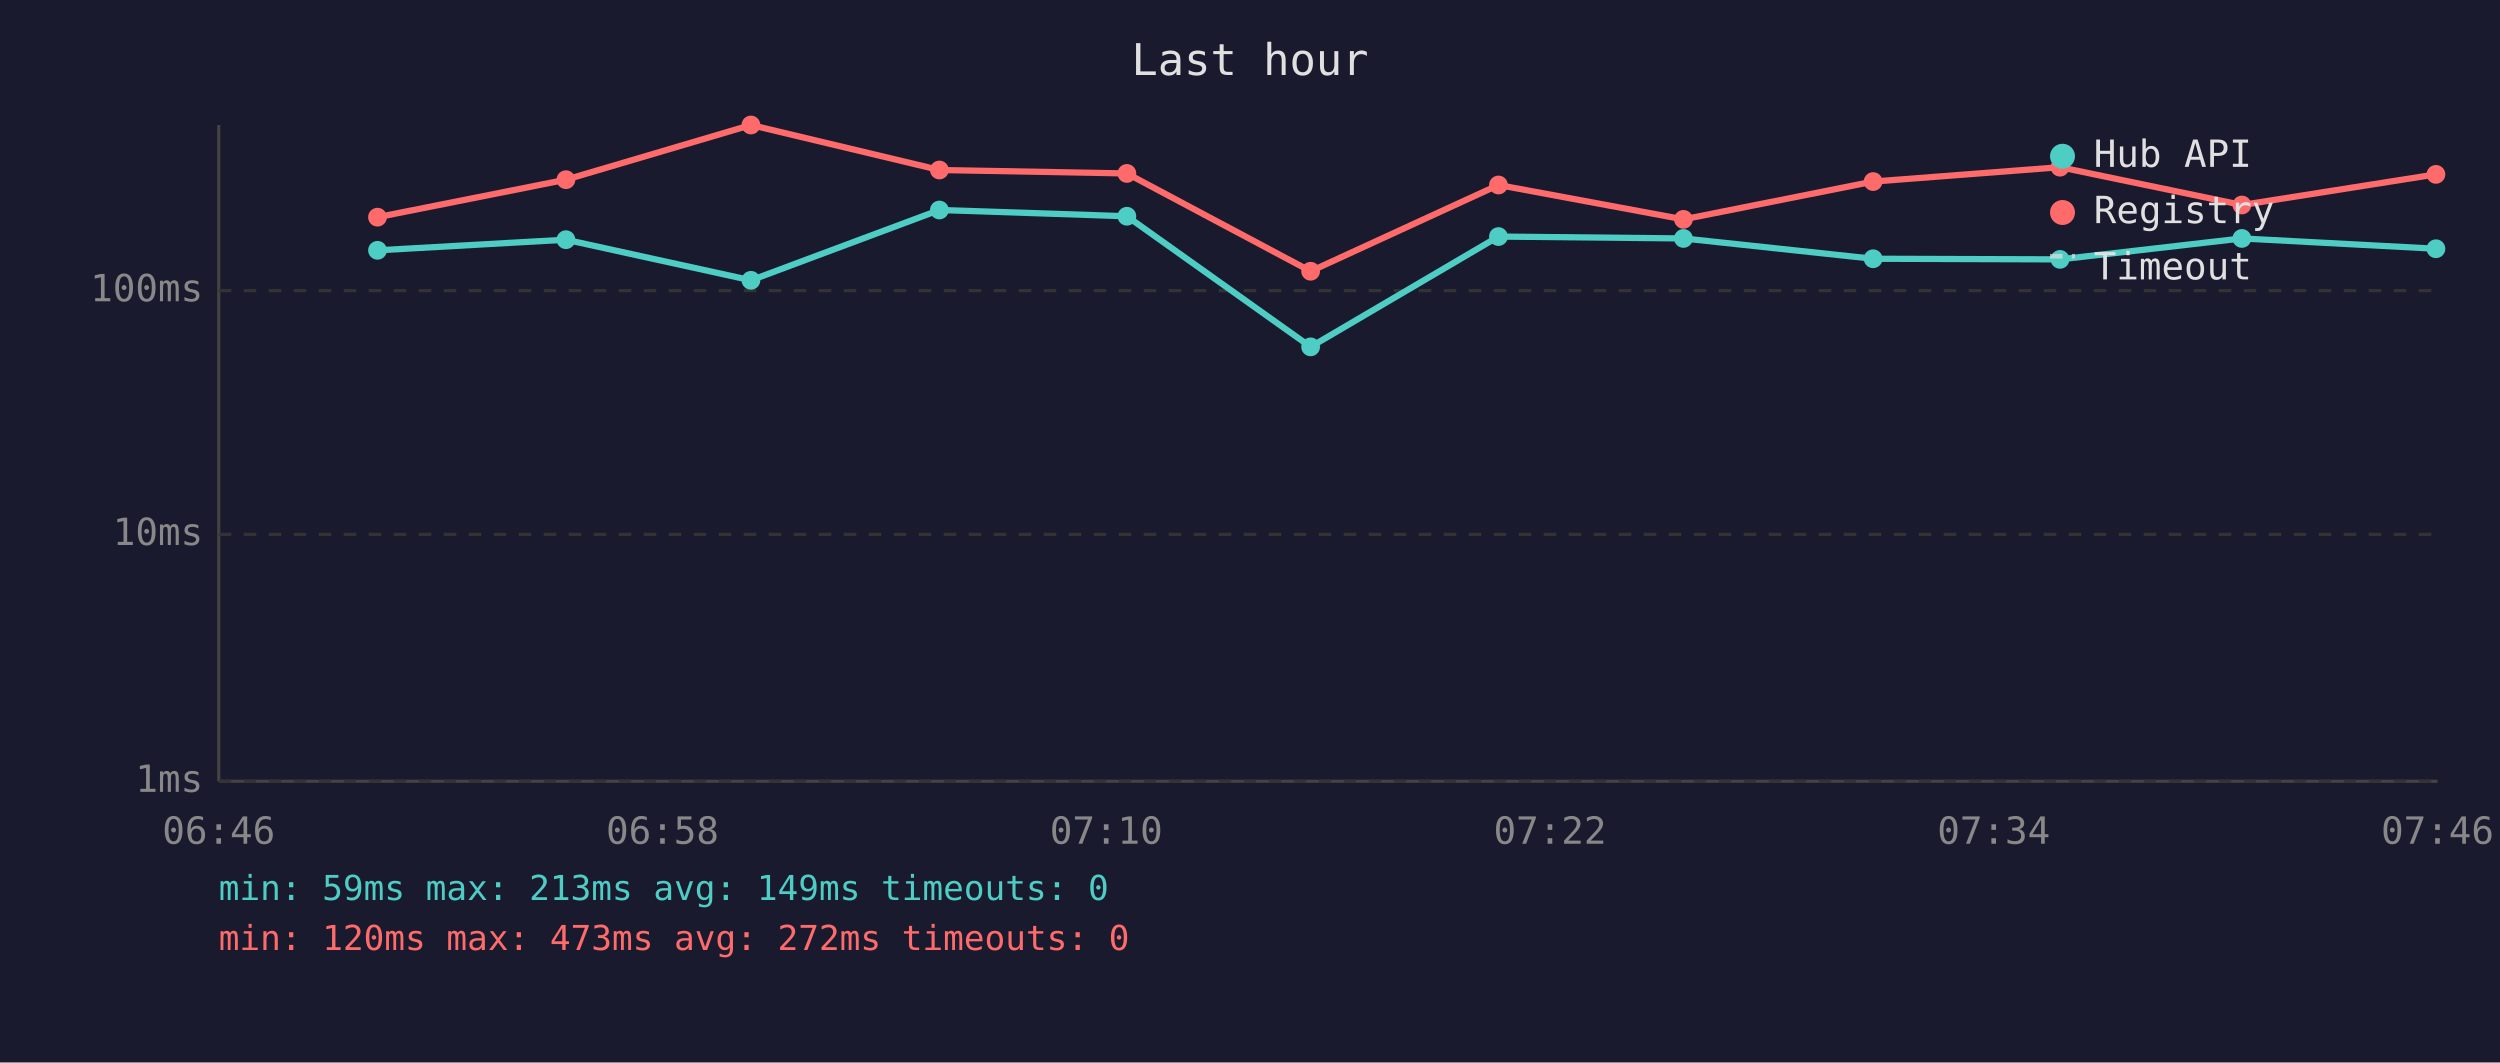
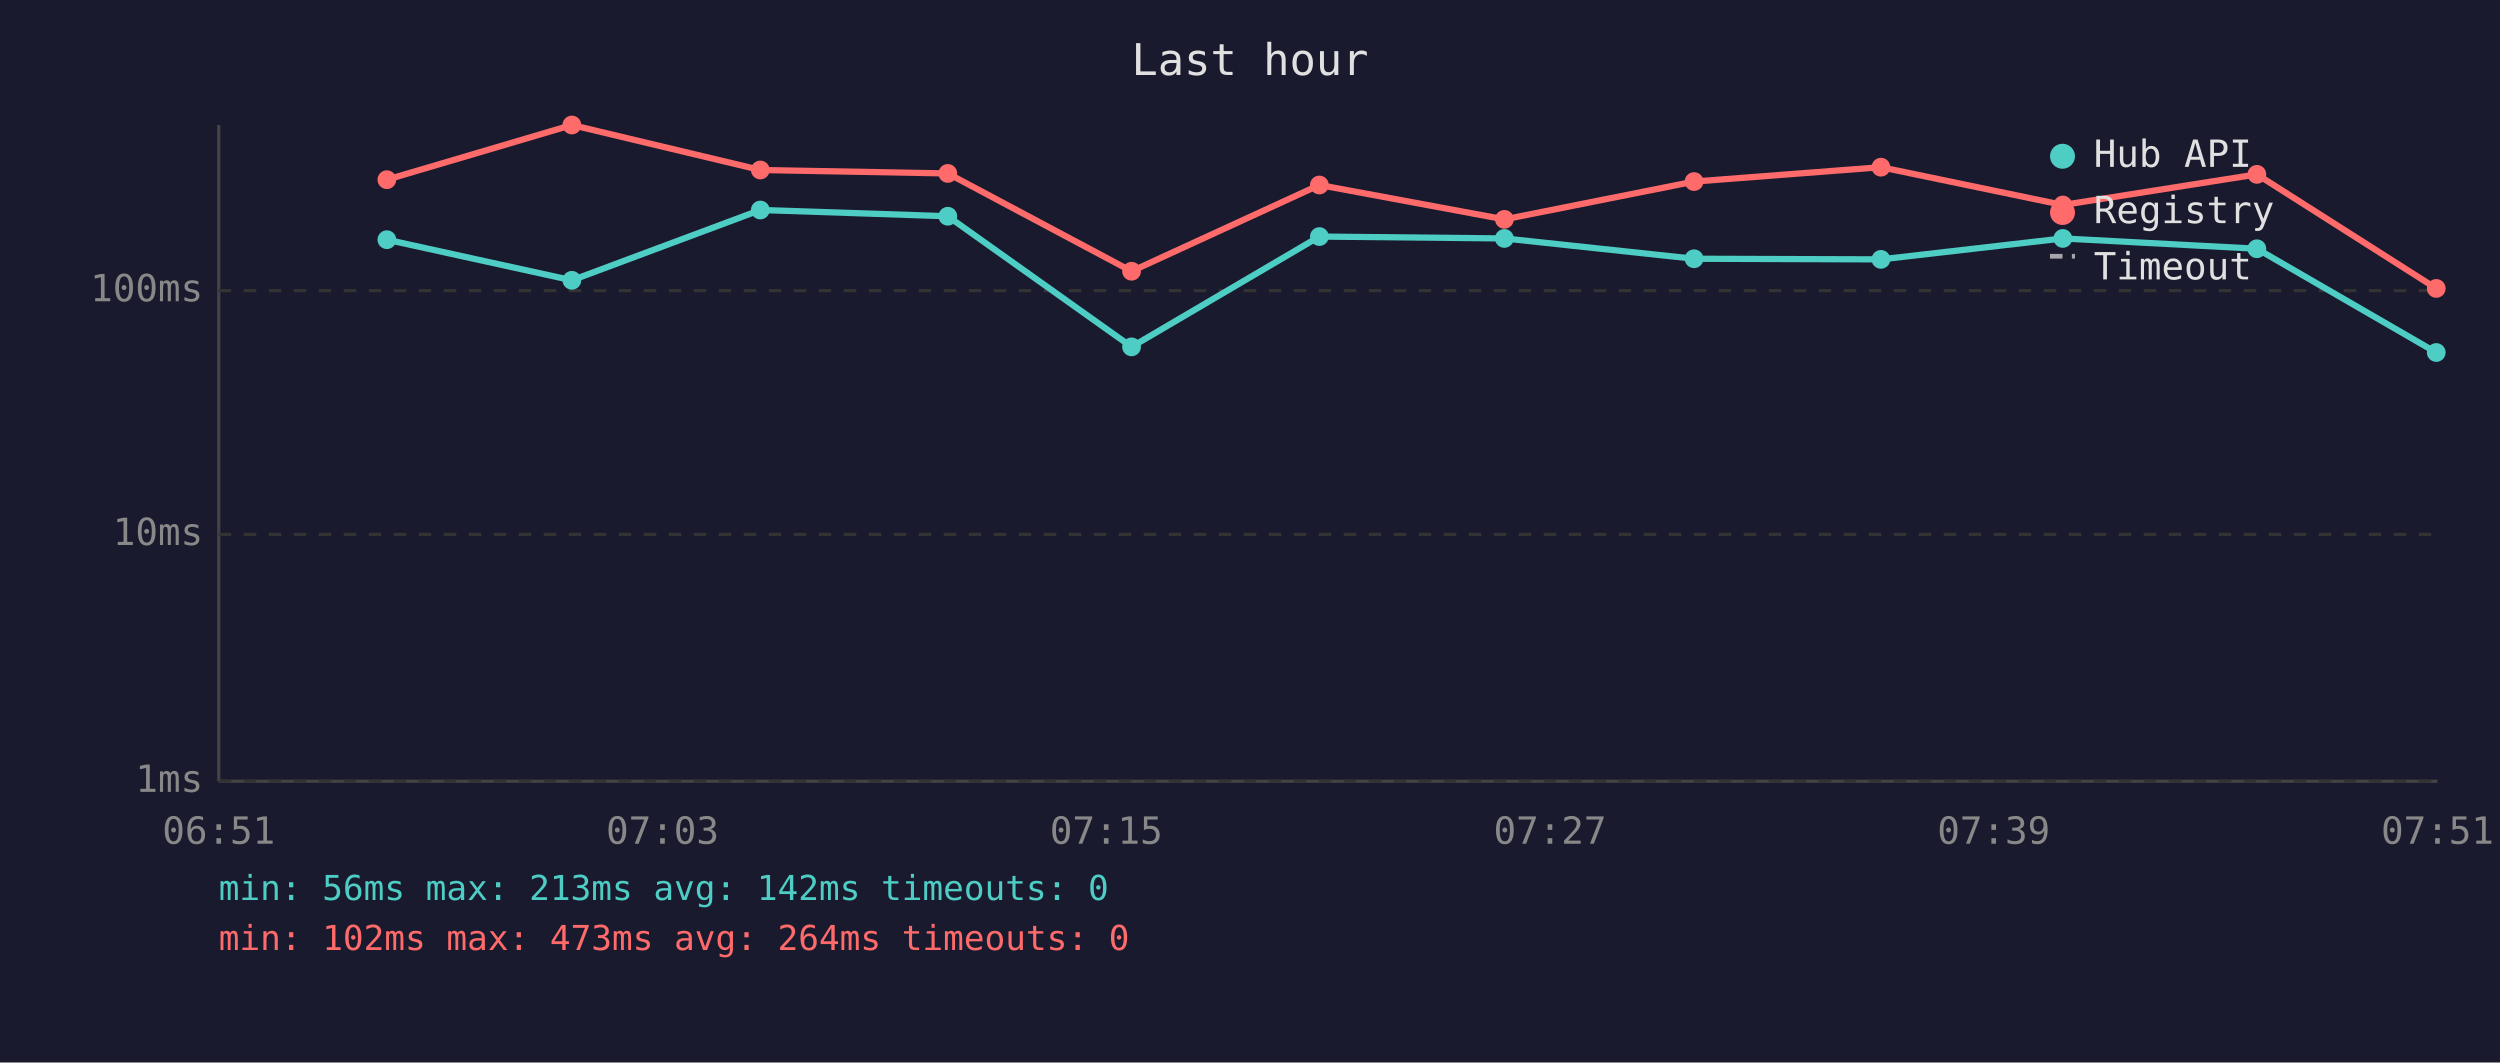
<svg xmlns="http://www.w3.org/2000/svg" viewBox="0 0 800 340" font-family="monospace" font-size="12">
  <rect width="800" height="340" fill="#1a1a2e" />
  <text x="400" y="24" fill="#e0e0e0" font-size="14" text-anchor="middle">Last hour</text>
  <line x1="70" y1="40" x2="70" y2="250" stroke="#444" stroke-width="1" />
  <line x1="70" y1="250" x2="780" y2="250" stroke="#444" stroke-width="1" />
  <line x1="70" y1="250" x2="780" y2="250" stroke="#333" stroke-width="1" stroke-dasharray="4" />
  <text x="65" y="250" fill="#888" text-anchor="end" dominant-baseline="middle">1ms</text>
  <line x1="70" y1="171" x2="780" y2="171" stroke="#333" stroke-width="1" stroke-dasharray="4" />
  <text x="65" y="171" fill="#888" text-anchor="end" dominant-baseline="middle">10ms</text>
  <line x1="70" y1="93" x2="780" y2="93" stroke="#333" stroke-width="1" stroke-dasharray="4" />
  <text x="65" y="93" fill="#888" text-anchor="end" dominant-baseline="middle">100ms</text>
-   <text x="70" y="270" fill="#888" text-anchor="middle">06:46</text>
-   <text x="212" y="270" fill="#888" text-anchor="middle">06:58</text>
-   <text x="354" y="270" fill="#888" text-anchor="middle">07:10</text>
-   <text x="496" y="270" fill="#888" text-anchor="middle">07:22</text>
-   <text x="638" y="270" fill="#888" text-anchor="middle">07:34</text>
-   <text x="780" y="270" fill="#888" text-anchor="middle">07:46</text>
-   <polyline points="120.8,80.1 181.1,76.7 240.3,89.7 300.6,67.2 360.6,69.2 419.4,111.0 479.5,75.7 538.7,76.3 599.4,82.8 659.2,83.0 717.4,76.3 779.5,79.6" fill="none" stroke="#4ecdc4" stroke-width="2" opacity="1" />
-   <circle cx="120.8" cy="80.1" r="3" fill="#4ecdc4" />
-   <circle cx="181.1" cy="76.7" r="3" fill="#4ecdc4" />
-   <circle cx="240.3" cy="89.7" r="3" fill="#4ecdc4" />
-   <circle cx="300.6" cy="67.2" r="3" fill="#4ecdc4" />
-   <circle cx="360.6" cy="69.2" r="3" fill="#4ecdc4" />
-   <circle cx="419.4" cy="111.0" r="3" fill="#4ecdc4" />
-   <circle cx="479.5" cy="75.7" r="3" fill="#4ecdc4" />
-   <circle cx="538.7" cy="76.3" r="3" fill="#4ecdc4" />
-   <circle cx="599.4" cy="82.8" r="3" fill="#4ecdc4" />
-   <circle cx="659.2" cy="83.0" r="3" fill="#4ecdc4" />
-   <circle cx="717.4" cy="76.3" r="3" fill="#4ecdc4" />
-   <circle cx="779.5" cy="79.6" r="3" fill="#4ecdc4" />
-   <polyline points="120.8,69.5 181.1,57.5 240.3,40.0 300.6,54.4 360.6,55.5 419.4,86.8 479.5,59.2 538.7,70.2 599.4,58.1 659.2,53.5 717.4,65.6 779.5,55.8" fill="none" stroke="#ff6b6b" stroke-width="2" opacity="1" />
-   <circle cx="120.8" cy="69.5" r="3" fill="#ff6b6b" />
-   <circle cx="181.1" cy="57.5" r="3" fill="#ff6b6b" />
-   <circle cx="240.3" cy="40.0" r="3" fill="#ff6b6b" />
-   <circle cx="300.6" cy="54.4" r="3" fill="#ff6b6b" />
-   <circle cx="360.6" cy="55.5" r="3" fill="#ff6b6b" />
-   <circle cx="419.4" cy="86.8" r="3" fill="#ff6b6b" />
-   <circle cx="479.5" cy="59.2" r="3" fill="#ff6b6b" />
-   <circle cx="538.7" cy="70.2" r="3" fill="#ff6b6b" />
-   <circle cx="599.4" cy="58.1" r="3" fill="#ff6b6b" />
-   <circle cx="659.2" cy="53.5" r="3" fill="#ff6b6b" />
-   <circle cx="717.4" cy="65.6" r="3" fill="#ff6b6b" />
-   <circle cx="779.5" cy="55.8" r="3" fill="#ff6b6b" />
+   <text x="70" y="270" fill="#888" text-anchor="middle">06:51</text>
+   <text x="212" y="270" fill="#888" text-anchor="middle">07:03</text>
+   <text x="354" y="270" fill="#888" text-anchor="middle">07:15</text>
+   <text x="496" y="270" fill="#888" text-anchor="middle">07:27</text>
+   <text x="638" y="270" fill="#888" text-anchor="middle">07:39</text>
+   <text x="780" y="270" fill="#888" text-anchor="middle">07:51</text>
+   <polyline points="123.8,76.7 183.0,89.7 243.3,67.2 303.3,69.2 362.1,111.0 422.2,75.7 481.4,76.3 542.1,82.8 601.9,83.0 660.1,76.3 722.2,79.6 779.6,112.8" fill="none" stroke="#4ecdc4" stroke-width="2" opacity="1" />
+   <circle cx="123.8" cy="76.7" r="3" fill="#4ecdc4" />
+   <circle cx="183.0" cy="89.7" r="3" fill="#4ecdc4" />
+   <circle cx="243.3" cy="67.2" r="3" fill="#4ecdc4" />
+   <circle cx="303.3" cy="69.2" r="3" fill="#4ecdc4" />
+   <circle cx="362.1" cy="111.0" r="3" fill="#4ecdc4" />
+   <circle cx="422.2" cy="75.7" r="3" fill="#4ecdc4" />
+   <circle cx="481.4" cy="76.3" r="3" fill="#4ecdc4" />
+   <circle cx="542.1" cy="82.8" r="3" fill="#4ecdc4" />
+   <circle cx="601.9" cy="83.0" r="3" fill="#4ecdc4" />
+   <circle cx="660.1" cy="76.3" r="3" fill="#4ecdc4" />
+   <circle cx="722.2" cy="79.6" r="3" fill="#4ecdc4" />
+   <circle cx="779.6" cy="112.8" r="3" fill="#4ecdc4" />
+   <polyline points="123.8,57.5 183.0,40.0 243.3,54.4 303.3,55.5 362.1,86.8 422.2,59.2 481.4,70.2 542.1,58.1 601.9,53.5 660.1,65.6 722.2,55.8 779.6,92.3" fill="none" stroke="#ff6b6b" stroke-width="2" opacity="1" />
+   <circle cx="123.8" cy="57.5" r="3" fill="#ff6b6b" />
+   <circle cx="183.0" cy="40.0" r="3" fill="#ff6b6b" />
+   <circle cx="243.3" cy="54.4" r="3" fill="#ff6b6b" />
+   <circle cx="303.3" cy="55.5" r="3" fill="#ff6b6b" />
+   <circle cx="362.1" cy="86.8" r="3" fill="#ff6b6b" />
+   <circle cx="422.2" cy="59.2" r="3" fill="#ff6b6b" />
+   <circle cx="481.4" cy="70.2" r="3" fill="#ff6b6b" />
+   <circle cx="542.1" cy="58.1" r="3" fill="#ff6b6b" />
+   <circle cx="601.9" cy="53.5" r="3" fill="#ff6b6b" />
+   <circle cx="660.1" cy="65.6" r="3" fill="#ff6b6b" />
+   <circle cx="722.2" cy="55.8" r="3" fill="#ff6b6b" />
+   <circle cx="779.6" cy="92.3" r="3" fill="#ff6b6b" />
  <circle cx="660" cy="50" r="4" fill="#4ecdc4" />
  <text x="670" y="50" fill="#e0e0e0" dominant-baseline="middle">Hub API</text>
  <circle cx="660" cy="68" r="4" fill="#ff6b6b" />
  <text x="670" y="68" fill="#e0e0e0" dominant-baseline="middle">Registry</text>
  <line x1="656" y1="82" x2="664" y2="82" stroke="#e0e0e0" stroke-width="1.5" stroke-dasharray="4,3" opacity="0.7" />
  <text x="670" y="86" fill="#e0e0e0" dominant-baseline="middle">Timeout</text>
-   <text x="70" y="288" fill="#4ecdc4" font-size="11">min: 59ms  max: 213ms  avg: 149ms  timeouts: 0</text>
-   <text x="70" y="304" fill="#ff6b6b" font-size="11">min: 120ms  max: 473ms  avg: 272ms  timeouts: 0</text>
+   <text x="70" y="288" fill="#4ecdc4" font-size="11">min: 56ms  max: 213ms  avg: 142ms  timeouts: 0</text>
+   <text x="70" y="304" fill="#ff6b6b" font-size="11">min: 102ms  max: 473ms  avg: 264ms  timeouts: 0</text>
</svg>
